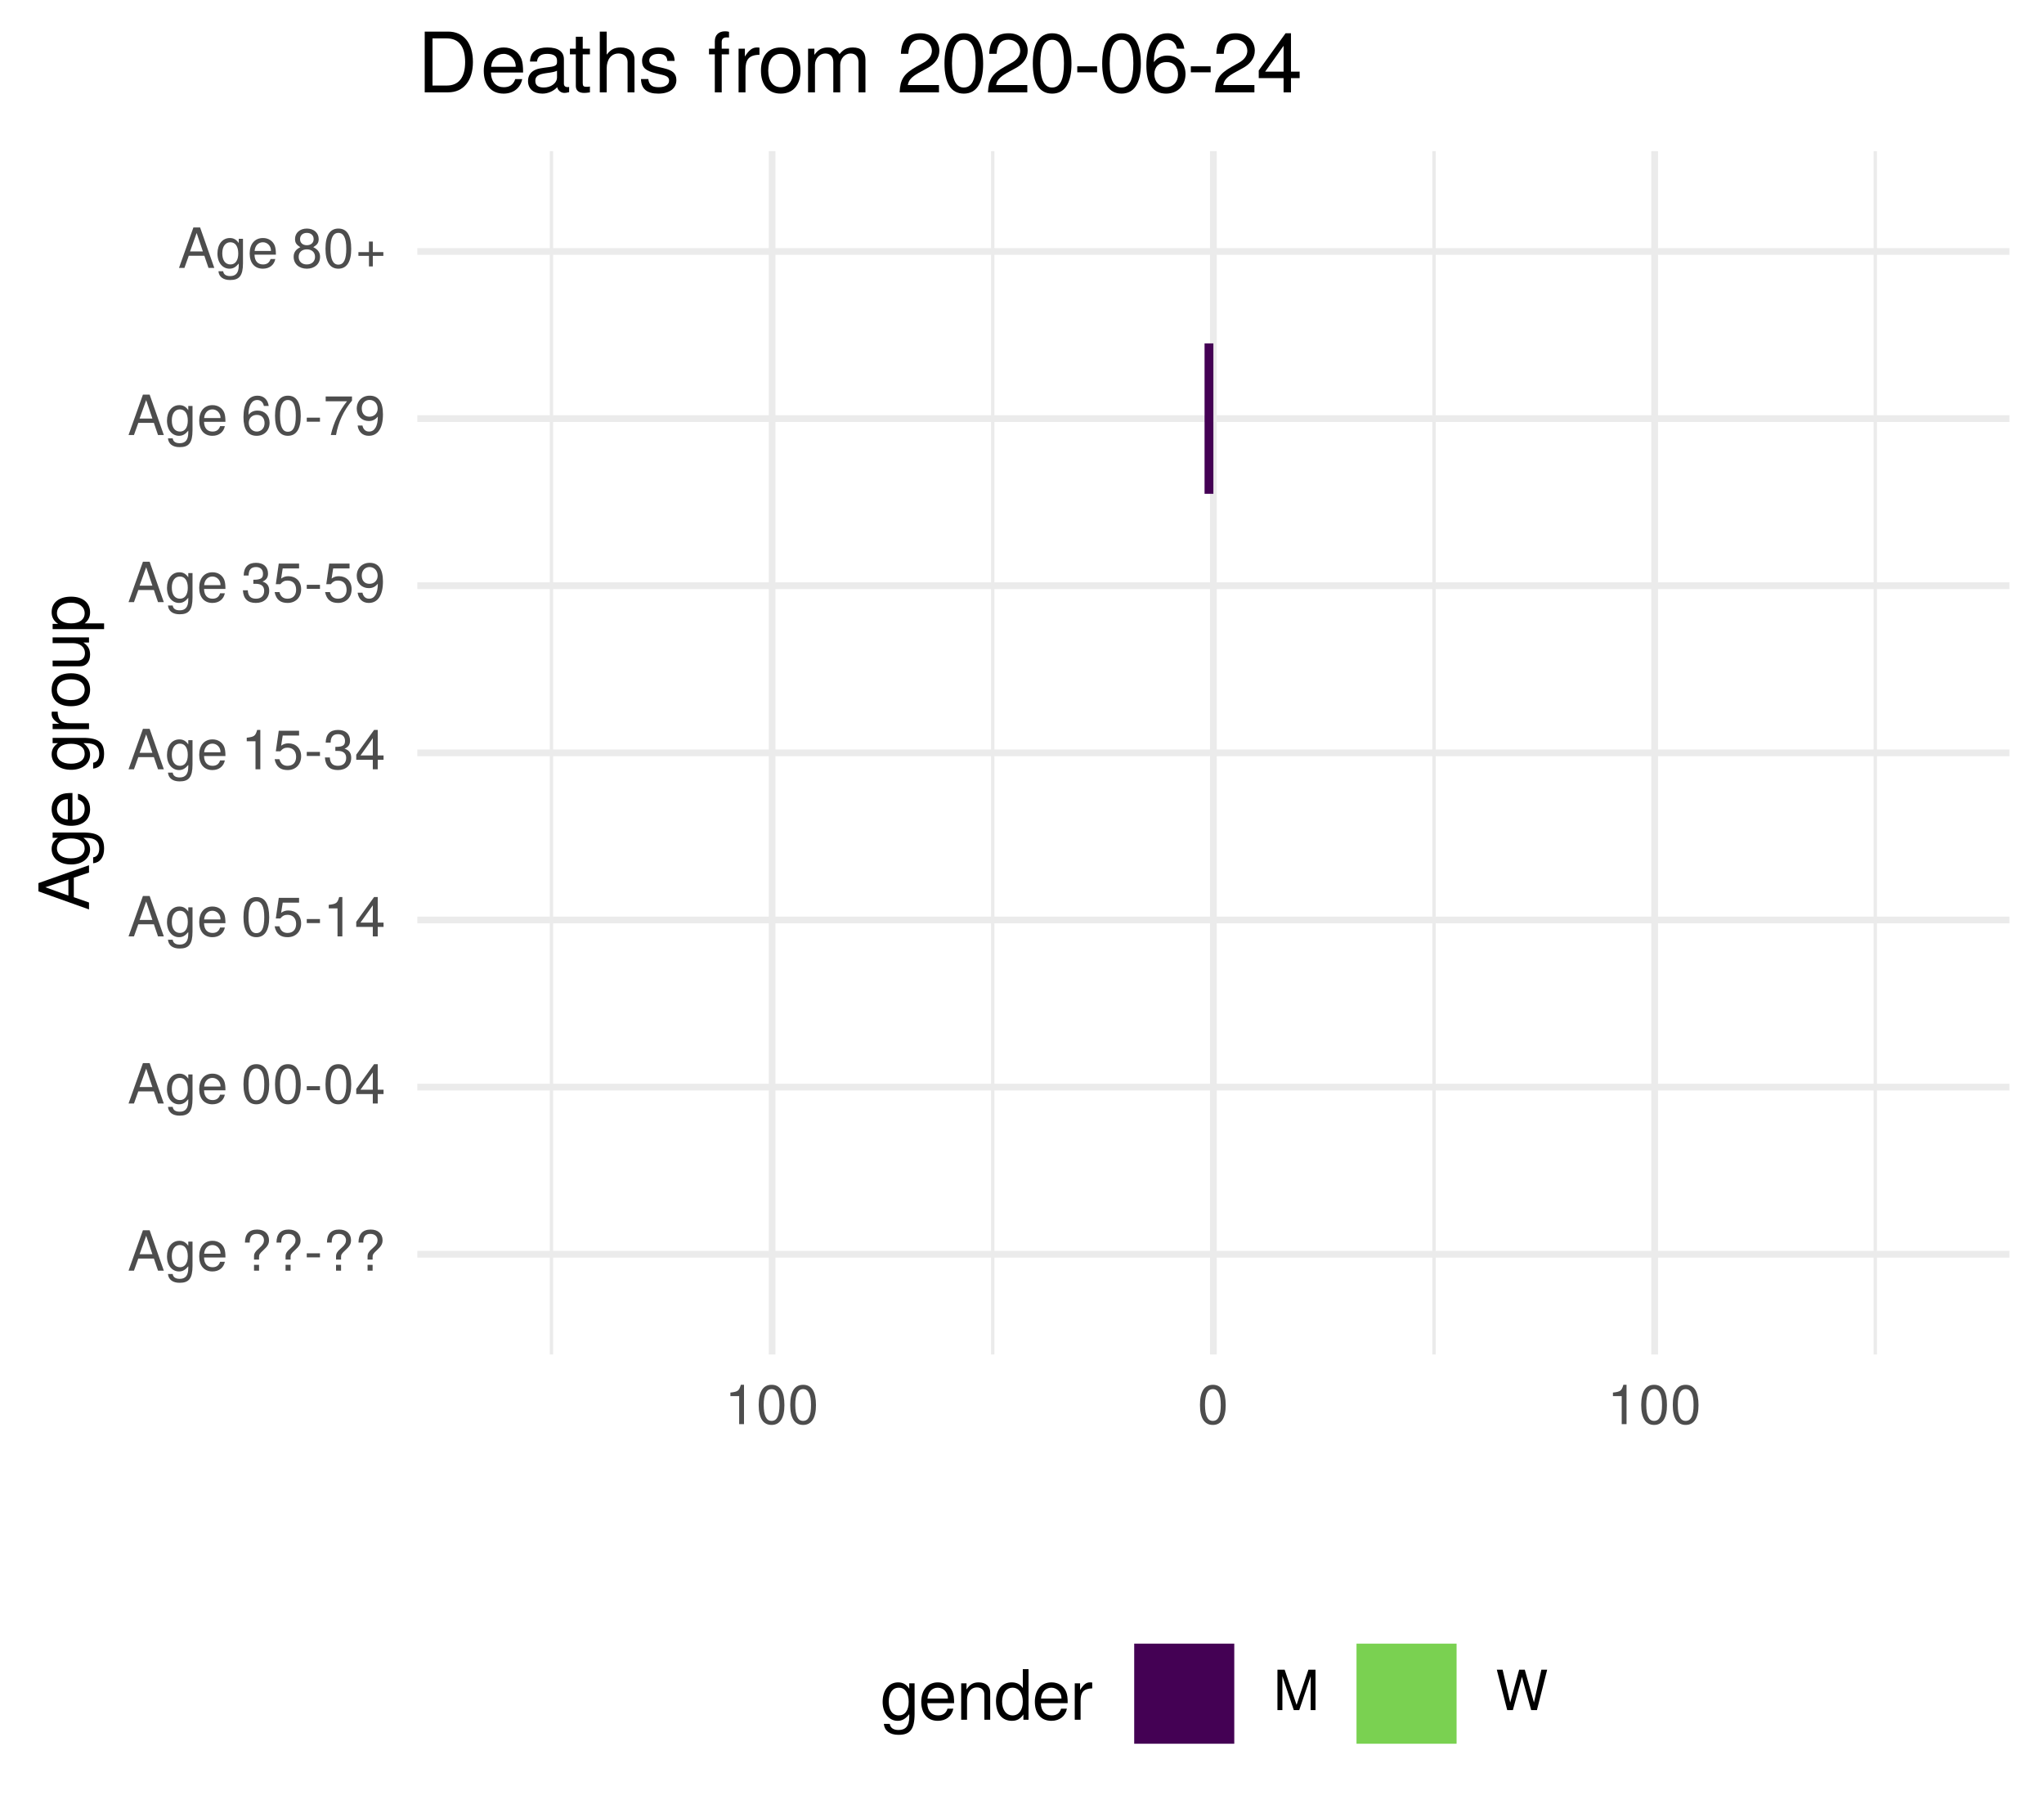
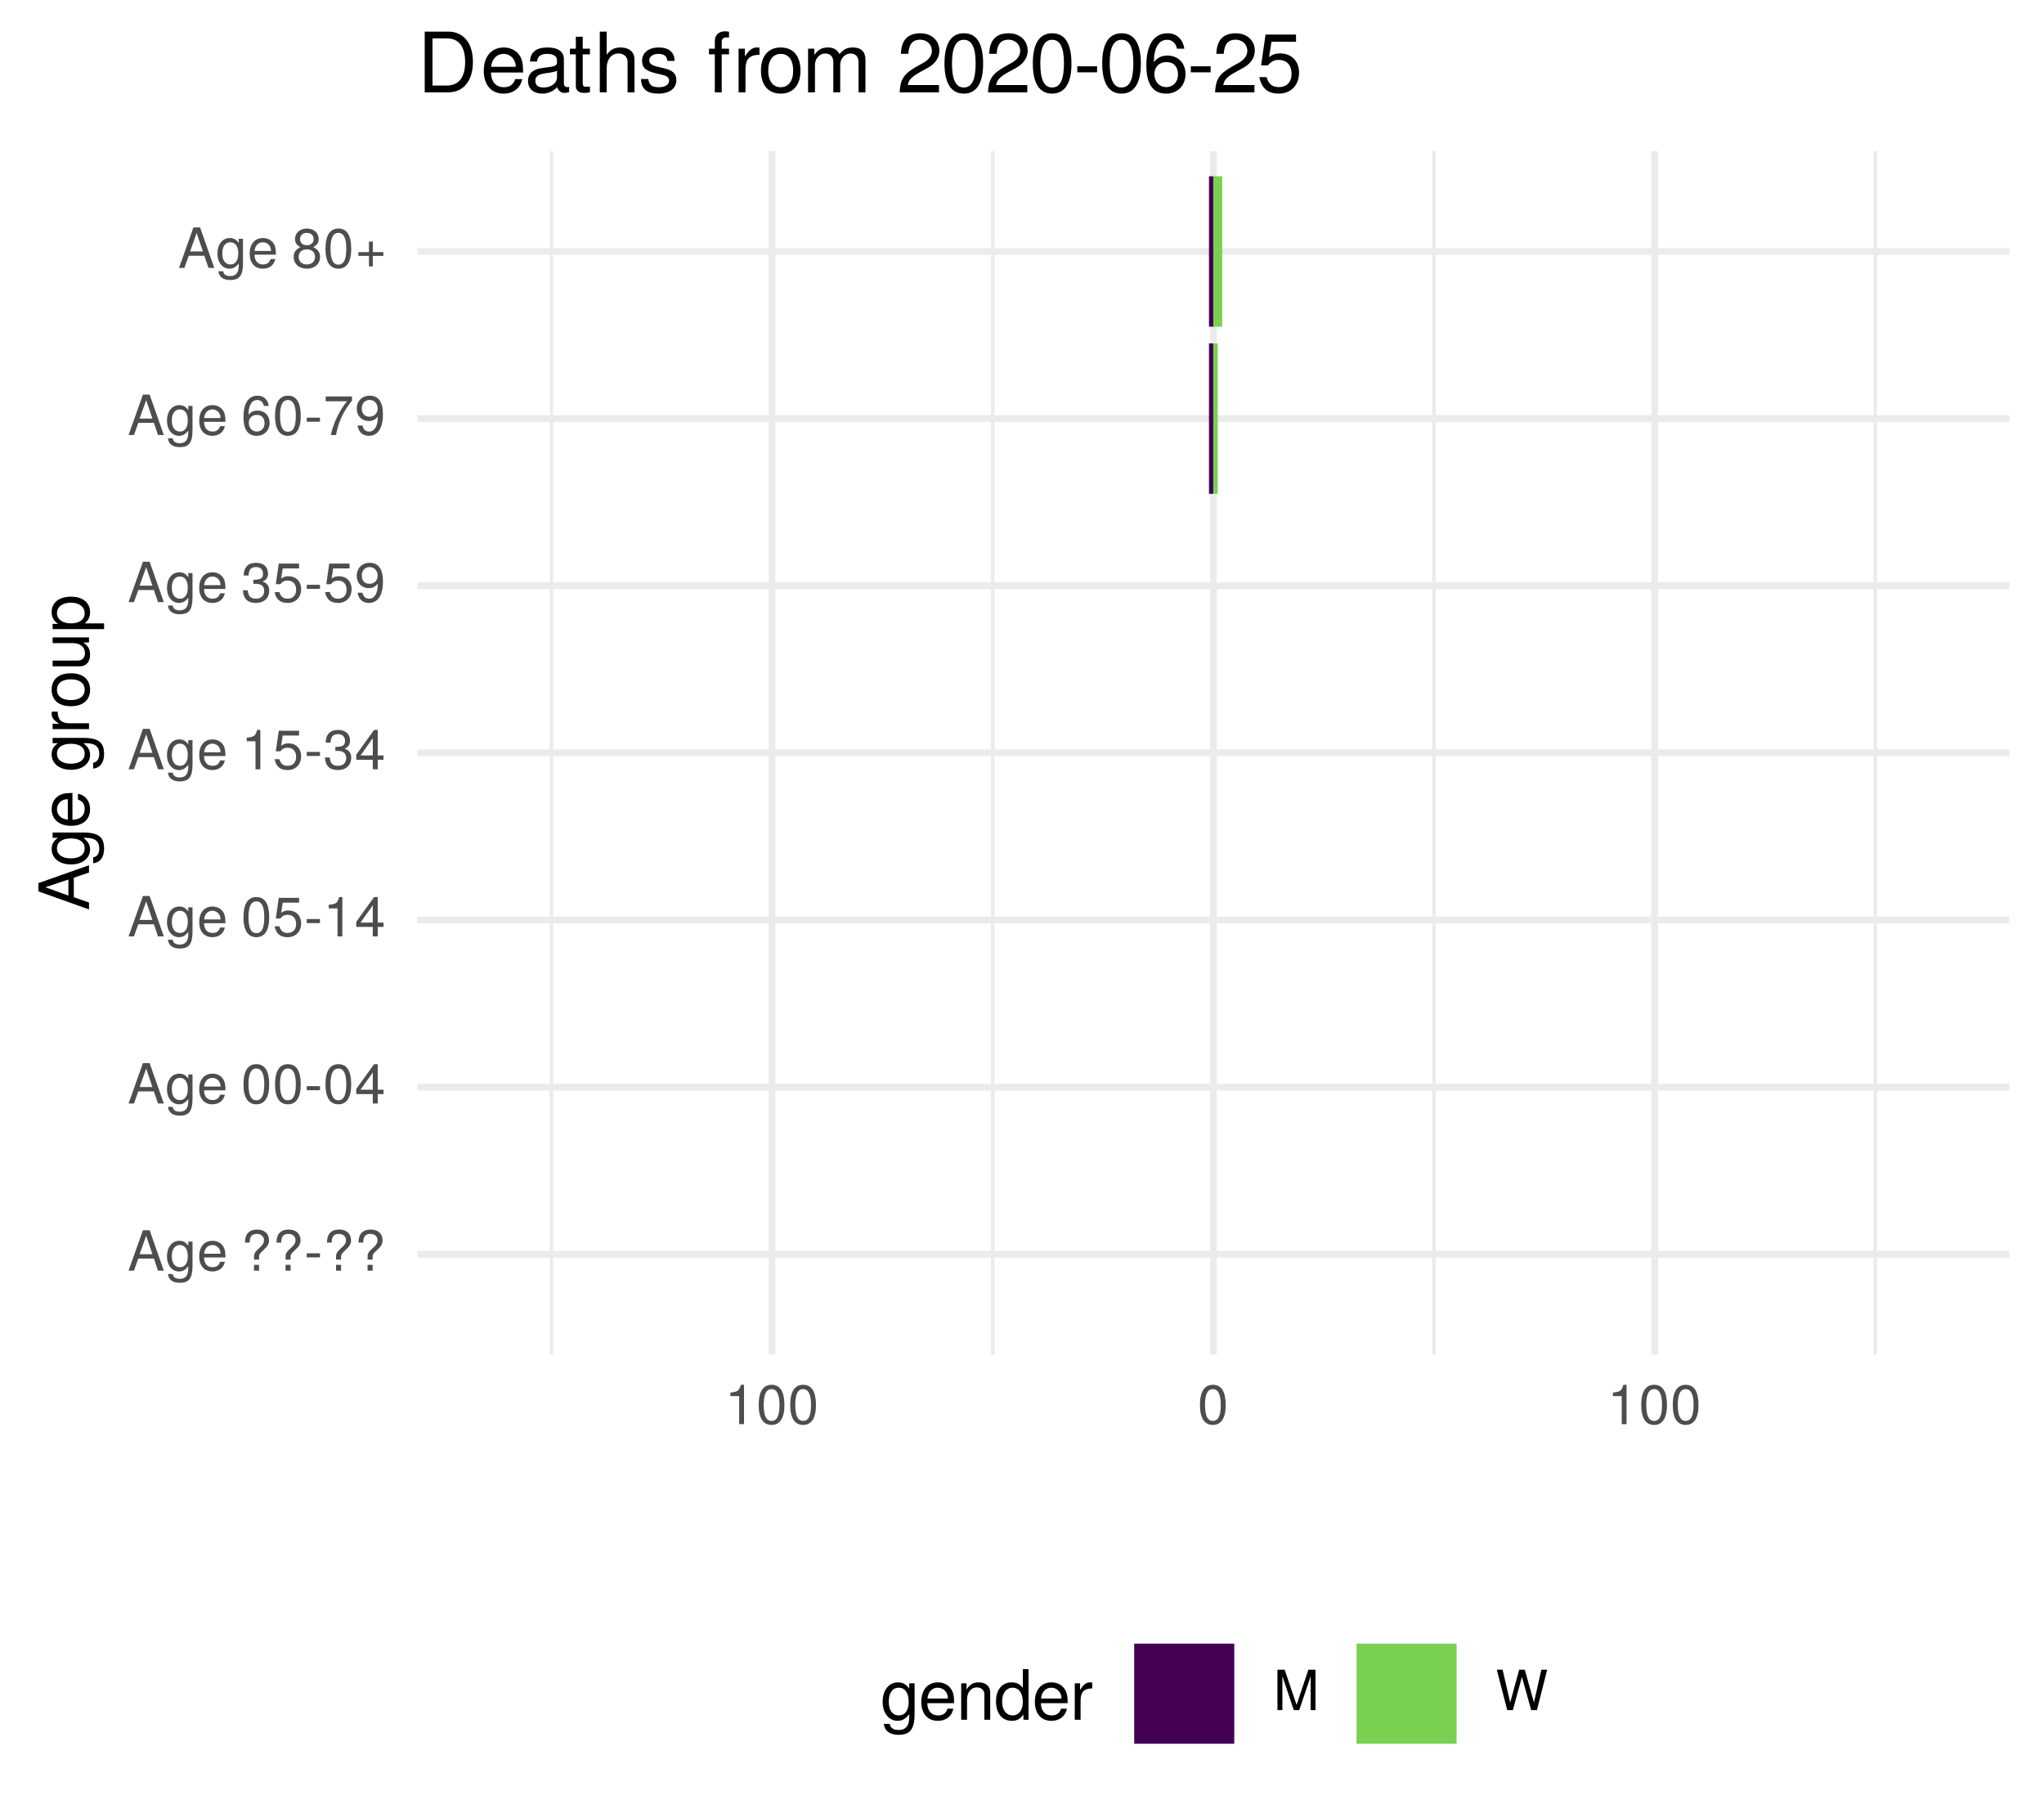
<svg xmlns="http://www.w3.org/2000/svg" xmlns:xlink="http://www.w3.org/1999/xlink" width="324pt" height="288pt" viewBox="0 0 324 288" version="1.1">
  <defs>
    <g>
      <symbol overflow="visible" id="glyph0-0">
        <path style="stroke:none;" d="" />
      </symbol>
      <symbol overflow="visible" id="glyph0-1">
        <path style="stroke:none;" d="M 5.75 0 L 3.5 -6.406 L 2.438 -6.406 L 0.156 0 L 1.016 0 L 1.703 -1.922 L 4.172 -1.922 L 4.828 0 Z M 3.938 -2.609 L 1.906 -2.609 L 2.953 -5.531 Z M 3.938 -2.609 " />
      </symbol>
      <symbol overflow="visible" id="glyph0-2">
        <path style="stroke:none;" d="M 4.297 -0.75 L 4.297 -4.609 L 3.625 -4.609 L 3.625 -3.938 C 3.25 -4.484 2.812 -4.734 2.219 -4.734 C 1.047 -4.734 0.25 -3.75 0.25 -2.266 C 0.25 -0.812 1.078 0.125 2.156 0.125 C 2.734 0.125 3.141 -0.109 3.625 -0.688 L 3.625 -0.391 C 3.625 0.828 3.125 1.297 2.266 1.297 C 1.688 1.297 1.234 1.094 1.156 0.531 L 0.406 0.531 C 0.484 1.406 1.156 1.922 2.25 1.922 C 3.688 1.922 4.297 1.281 4.297 -0.75 Z M 3.547 -2.281 C 3.547 -1.172 3.078 -0.547 2.312 -0.547 C 1.5 -0.547 1.016 -1.188 1.016 -2.312 C 1.016 -3.406 1.516 -4.062 2.297 -4.062 C 3.094 -4.062 3.547 -3.391 3.547 -2.281 Z M 3.547 -2.281 " />
      </symbol>
      <symbol overflow="visible" id="glyph0-3">
        <path style="stroke:none;" d="M 4.516 -2.094 C 4.516 -2.766 4.453 -3.188 4.328 -3.531 C 4.031 -4.281 3.328 -4.734 2.469 -4.734 C 1.172 -4.734 0.359 -3.797 0.359 -2.281 C 0.359 -0.766 1.156 0.125 2.453 0.125 C 3.5 0.125 4.234 -0.469 4.422 -1.406 L 3.672 -1.406 C 3.469 -0.797 3.062 -0.547 2.469 -0.547 C 1.703 -0.547 1.141 -1.031 1.125 -2.094 Z M 3.734 -2.75 C 3.734 -2.75 3.734 -2.703 3.719 -2.688 L 1.141 -2.688 C 1.203 -3.516 1.719 -4.062 2.453 -4.062 C 3.172 -4.062 3.734 -3.469 3.734 -2.75 Z M 3.734 -2.75 " />
      </symbol>
      <symbol overflow="visible" id="glyph0-4">
        <path style="stroke:none;" d="" />
      </symbol>
      <symbol overflow="visible" id="glyph0-5">
        <path style="stroke:none;" d="M 4.422 -4.828 C 4.422 -5.859 3.688 -6.516 2.547 -6.516 C 1.281 -6.516 0.609 -5.812 0.609 -4.453 L 1.359 -4.453 C 1.359 -5.422 1.719 -5.828 2.5 -5.828 C 3.172 -5.828 3.625 -5.422 3.625 -4.828 C 3.625 -4.422 3.438 -4.078 2.969 -3.672 C 2.453 -3.203 2.453 -3.203 2.297 -3 C 2.109 -2.75 2.047 -2.547 2.047 -2.234 L 2.047 -1.75 L 2.844 -1.75 L 2.844 -2.156 C 2.844 -2.547 2.938 -2.703 3.531 -3.25 C 4.203 -3.859 4.422 -4.25 4.422 -4.828 Z M 2.844 0 L 2.844 -0.922 L 2.047 -0.922 L 2.047 0 Z M 2.844 0 " />
      </symbol>
      <symbol overflow="visible" id="glyph0-6">
        <path style="stroke:none;" d="M 2.5 -2.109 L 2.5 -2.75 L 0.406 -2.75 L 0.406 -2.109 Z M 2.5 -2.109 " />
      </symbol>
      <symbol overflow="visible" id="glyph0-7">
        <path style="stroke:none;" d="M 4.453 -3 C 4.453 -5.156 3.781 -6.234 2.422 -6.234 C 1.078 -6.234 0.375 -5.141 0.375 -3.047 C 0.375 -0.953 1.078 0.125 2.422 0.125 C 3.734 0.125 4.453 -0.953 4.453 -3 Z M 3.672 -3.062 C 3.672 -1.297 3.266 -0.516 2.406 -0.516 C 1.578 -0.516 1.172 -1.344 1.172 -3.047 C 1.172 -4.75 1.578 -5.547 2.422 -5.547 C 3.25 -5.547 3.672 -4.734 3.672 -3.062 Z M 3.672 -3.062 " />
      </symbol>
      <symbol overflow="visible" id="glyph0-8">
        <path style="stroke:none;" d="M 4.578 -1.5 L 4.578 -2.188 L 3.656 -2.188 L 3.656 -6.234 L 3.078 -6.234 L 0.25 -2.312 L 0.25 -1.5 L 2.875 -1.5 L 2.875 0 L 3.656 0 L 3.656 -1.5 Z M 2.875 -2.188 L 0.922 -2.188 L 2.875 -4.922 Z M 2.875 -2.188 " />
      </symbol>
      <symbol overflow="visible" id="glyph0-9">
        <path style="stroke:none;" d="M 4.516 -2.062 C 4.516 -3.297 3.688 -4.109 2.5 -4.109 C 2.062 -4.109 1.703 -4 1.344 -3.734 L 1.594 -5.344 L 4.188 -5.344 L 4.188 -6.109 L 0.969 -6.109 L 0.5 -2.844 L 1.219 -2.844 C 1.578 -3.266 1.875 -3.422 2.359 -3.422 C 3.188 -3.422 3.719 -2.891 3.719 -1.969 C 3.719 -1.062 3.203 -0.547 2.359 -0.547 C 1.688 -0.547 1.266 -0.891 1.078 -1.594 L 0.312 -1.594 C 0.562 -0.359 1.266 0.125 2.375 0.125 C 3.641 0.125 4.516 -0.75 4.516 -2.062 Z M 4.516 -2.062 " />
      </symbol>
      <symbol overflow="visible" id="glyph0-10">
        <path style="stroke:none;" d="M 3.047 0 L 3.047 -6.234 L 2.547 -6.234 C 2.266 -5.281 2.094 -5.141 0.891 -5 L 0.891 -4.438 L 2.281 -4.438 L 2.281 0 Z M 3.047 0 " />
      </symbol>
      <symbol overflow="visible" id="glyph0-11">
        <path style="stroke:none;" d="M 4.453 -1.812 C 4.453 -2.562 4.141 -3.016 3.391 -3.266 C 3.969 -3.5 4.266 -3.891 4.266 -4.516 C 4.266 -5.594 3.547 -6.234 2.359 -6.234 C 1.109 -6.234 0.438 -5.547 0.406 -4.219 L 1.188 -4.219 C 1.203 -5.141 1.578 -5.562 2.375 -5.562 C 3.062 -5.562 3.469 -5.156 3.469 -4.5 C 3.469 -3.828 3.188 -3.547 1.938 -3.547 L 1.938 -2.906 L 2.359 -2.906 C 3.219 -2.906 3.656 -2.5 3.656 -1.797 C 3.656 -1.016 3.172 -0.547 2.359 -0.547 C 1.516 -0.547 1.109 -0.969 1.062 -1.875 L 0.281 -1.875 C 0.375 -0.5 1.062 0.125 2.344 0.125 C 3.625 0.125 4.453 -0.641 4.453 -1.812 Z M 4.453 -1.812 " />
      </symbol>
      <symbol overflow="visible" id="glyph0-12">
        <path style="stroke:none;" d="M 4.484 -3.266 C 4.484 -5.219 3.797 -6.234 2.375 -6.234 C 1.188 -6.234 0.328 -5.391 0.328 -4.172 C 0.328 -3.016 1.125 -2.219 2.25 -2.219 C 2.844 -2.219 3.266 -2.438 3.672 -2.922 C 3.672 -1.406 3.172 -0.547 2.281 -0.547 C 1.734 -0.547 1.359 -0.891 1.234 -1.5 L 0.469 -1.5 C 0.609 -0.469 1.281 0.125 2.234 0.125 C 3.688 0.125 4.484 -1.109 4.484 -3.266 Z M 3.641 -4.188 C 3.641 -3.422 3.094 -2.906 2.344 -2.906 C 1.594 -2.906 1.125 -3.391 1.125 -4.234 C 1.125 -5.016 1.656 -5.562 2.359 -5.562 C 3.094 -5.562 3.641 -5 3.641 -4.188 Z M 3.641 -4.188 " />
      </symbol>
      <symbol overflow="visible" id="glyph0-13">
        <path style="stroke:none;" d="M 4.516 -1.938 C 4.516 -3.094 3.719 -3.875 2.609 -3.875 C 1.984 -3.875 1.5 -3.641 1.172 -3.188 C 1.172 -4.703 1.672 -5.547 2.562 -5.547 C 3.109 -5.547 3.484 -5.203 3.609 -4.609 L 4.375 -4.609 C 4.234 -5.625 3.562 -6.234 2.609 -6.234 C 1.156 -6.234 0.375 -5.016 0.375 -2.844 C 0.375 -0.891 1.047 0.125 2.469 0.125 C 3.656 0.125 4.516 -0.719 4.516 -1.938 Z M 3.719 -1.875 C 3.719 -1.094 3.188 -0.547 2.484 -0.547 C 1.766 -0.547 1.219 -1.125 1.219 -1.922 C 1.219 -2.688 1.734 -3.188 2.5 -3.188 C 3.25 -3.188 3.719 -2.703 3.719 -1.875 Z M 3.719 -1.875 " />
      </symbol>
      <symbol overflow="visible" id="glyph0-14">
        <path style="stroke:none;" d="M 4.578 -5.453 L 4.578 -6.109 L 0.406 -6.109 L 0.406 -5.344 L 3.781 -5.344 C 2.531 -3.781 1.656 -1.953 1.219 0 L 2.047 0 C 2.391 -2.016 3.266 -3.891 4.578 -5.453 Z M 4.578 -5.453 " />
      </symbol>
      <symbol overflow="visible" id="glyph0-15">
        <path style="stroke:none;" d="M 4.516 -1.766 C 4.516 -2.453 4.156 -2.938 3.438 -3.281 C 4.078 -3.672 4.297 -3.984 4.297 -4.578 C 4.297 -5.547 3.531 -6.234 2.422 -6.234 C 1.312 -6.234 0.547 -5.547 0.547 -4.578 C 0.547 -4 0.75 -3.672 1.391 -3.281 C 0.672 -2.938 0.328 -2.453 0.328 -1.766 C 0.328 -0.625 1.188 0.125 2.422 0.125 C 3.656 0.125 4.516 -0.625 4.516 -1.766 Z M 3.5 -4.562 C 3.5 -3.969 3.062 -3.594 2.422 -3.594 C 1.766 -3.594 1.344 -3.969 1.344 -4.562 C 1.344 -5.156 1.766 -5.547 2.422 -5.547 C 3.078 -5.547 3.5 -5.156 3.5 -4.562 Z M 3.719 -1.75 C 3.719 -1.016 3.188 -0.547 2.406 -0.547 C 1.641 -0.547 1.125 -1.016 1.125 -1.75 C 1.125 -2.484 1.641 -2.938 2.422 -2.938 C 3.188 -2.938 3.719 -2.484 3.719 -1.75 Z M 3.719 -1.75 " />
      </symbol>
      <symbol overflow="visible" id="glyph0-16">
        <path style="stroke:none;" d="M 4.547 -1.906 L 4.547 -2.5 L 2.875 -2.5 L 2.875 -4.172 L 2.266 -4.172 L 2.266 -2.5 L 0.594 -2.5 L 0.594 -1.906 L 2.266 -1.906 L 2.266 -0.234 L 2.875 -0.234 L 2.875 -1.906 Z M 4.547 -1.906 " />
      </symbol>
      <symbol overflow="visible" id="glyph0-17">
        <path style="stroke:none;" d="M 6.688 0 L 6.688 -6.406 L 5.562 -6.406 L 3.688 -0.828 L 1.797 -6.406 L 0.656 -6.406 L 0.656 0 L 1.438 0 L 1.438 -5.375 L 3.25 0 L 4.109 0 L 5.922 -5.375 L 5.922 0 Z M 6.688 0 " />
      </symbol>
      <symbol overflow="visible" id="glyph0-18">
        <path style="stroke:none;" d="M 8.172 -6.406 L 7.25 -6.406 L 6.078 -1.203 L 4.625 -6.406 L 3.734 -6.406 L 2.312 -1.203 L 1.109 -6.406 L 0.188 -6.406 L 1.844 0 L 2.734 0 L 4.172 -5.266 L 5.641 0 L 6.547 0 Z M 8.172 -6.406 " />
      </symbol>
      <symbol overflow="visible" id="glyph1-0">
        <path style="stroke:none;" d="" />
      </symbol>
      <symbol overflow="visible" id="glyph1-1">
        <path style="stroke:none;" d="M 0 -7.188 L -8.016 -4.359 L -8.016 -3.047 L 0 -0.188 L 0 -1.281 L -2.406 -2.125 L -2.406 -5.219 L 0 -6.031 Z M -3.266 -4.922 L -3.266 -2.375 L -6.922 -3.703 Z M -3.266 -4.922 " />
      </symbol>
      <symbol overflow="visible" id="glyph1-2">
        <path style="stroke:none;" d="M -0.953 -5.375 L -5.766 -5.375 L -5.766 -4.531 L -4.922 -4.531 C -5.609 -4.062 -5.922 -3.516 -5.922 -2.766 C -5.922 -1.312 -4.703 -0.312 -2.828 -0.312 C -1.016 -0.312 0.172 -1.344 0.172 -2.688 C 0.172 -3.422 -0.141 -3.922 -0.875 -4.531 L -0.484 -4.531 C 1.047 -4.531 1.625 -3.906 1.625 -2.844 C 1.625 -2.109 1.359 -1.547 0.656 -1.438 L 0.656 -0.5 C 1.75 -0.609 2.391 -1.453 2.391 -2.812 C 2.391 -4.609 1.594 -5.375 -0.953 -5.375 Z M -2.844 -4.438 C -1.469 -4.438 -0.688 -3.844 -0.688 -2.875 C -0.688 -1.875 -1.484 -1.281 -2.875 -1.281 C -4.266 -1.281 -5.078 -1.891 -5.078 -2.875 C -5.078 -3.859 -4.25 -4.438 -2.844 -4.438 Z M -2.844 -4.438 " />
      </symbol>
      <symbol overflow="visible" id="glyph1-3">
        <path style="stroke:none;" d="M -2.625 -5.641 C -3.453 -5.641 -3.984 -5.578 -4.406 -5.406 C -5.359 -5.031 -5.922 -4.156 -5.922 -3.078 C -5.922 -1.469 -4.734 -0.438 -2.844 -0.438 C -0.953 -0.438 0.172 -1.438 0.172 -3.062 C 0.172 -4.375 -0.578 -5.297 -1.75 -5.516 L -1.75 -4.594 C -0.984 -4.344 -0.688 -3.828 -0.688 -3.094 C -0.688 -2.141 -1.297 -1.422 -2.625 -1.391 Z M -3.438 -4.656 C -3.438 -4.656 -3.391 -4.656 -3.359 -4.656 L -3.359 -1.422 C -4.391 -1.5 -5.078 -2.141 -5.078 -3.062 C -5.078 -3.969 -4.328 -4.656 -3.438 -4.656 Z M -3.438 -4.656 " />
      </symbol>
      <symbol overflow="visible" id="glyph1-4">
        <path style="stroke:none;" d="" />
      </symbol>
      <symbol overflow="visible" id="glyph1-5">
        <path style="stroke:none;" d="M -4.969 -3.531 L -5.891 -3.531 C -5.922 -3.375 -5.922 -3.297 -5.922 -3.172 C -5.922 -2.578 -5.578 -2.141 -4.719 -1.609 L -5.766 -1.609 L -5.766 -0.766 L 0 -0.766 L 0 -1.688 L -2.984 -1.688 C -4.297 -1.688 -4.938 -2.109 -4.969 -3.531 Z M -4.969 -3.531 " />
      </symbol>
      <symbol overflow="visible" id="glyph1-6">
        <path style="stroke:none;" d="M -2.844 -5.609 C -4.828 -5.609 -5.922 -4.656 -5.922 -2.984 C -5.922 -1.375 -4.812 -0.391 -2.875 -0.391 C -0.953 -0.391 0.172 -1.359 0.172 -3 C 0.172 -4.625 -0.953 -5.609 -2.844 -5.609 Z M -2.844 -4.656 C -1.5 -4.656 -0.688 -4.016 -0.688 -3 C -0.688 -1.984 -1.484 -1.359 -2.875 -1.359 C -4.266 -1.359 -5.078 -1.984 -5.078 -3 C -5.078 -4.031 -4.281 -4.656 -2.844 -4.656 Z M -2.844 -4.656 " />
      </symbol>
      <symbol overflow="visible" id="glyph1-7">
        <path style="stroke:none;" d="M 0 -5.297 L -5.766 -5.297 L -5.766 -4.391 L -2.578 -4.391 C -1.406 -4.391 -0.641 -3.766 -0.641 -2.812 C -0.641 -2.094 -1.078 -1.625 -1.766 -1.625 L -5.766 -1.625 L -5.766 -0.719 L -1.406 -0.719 C -0.453 -0.719 0.172 -1.438 0.172 -2.547 C 0.172 -3.406 -0.125 -3.938 -0.891 -4.484 L 0 -4.484 Z M 0 -5.297 " />
      </symbol>
      <symbol overflow="visible" id="glyph1-8">
        <path style="stroke:none;" d="M -2.828 -5.75 C -4.766 -5.75 -5.922 -4.812 -5.922 -3.281 C -5.922 -2.5 -5.578 -1.875 -4.891 -1.438 L -5.766 -1.438 L -5.766 -0.609 L 2.391 -0.609 L 2.391 -1.516 L -0.688 -1.516 C -0.094 -2 0.172 -2.547 0.172 -3.281 C 0.172 -4.781 -0.984 -5.75 -2.828 -5.75 Z M -2.844 -4.797 C -1.547 -4.797 -0.688 -4.125 -0.688 -3.125 C -0.688 -2.156 -1.484 -1.516 -2.844 -1.516 C -4.188 -1.516 -5.078 -2.156 -5.078 -3.125 C -5.078 -4.141 -4.219 -4.797 -2.844 -4.797 Z M -2.844 -4.797 " />
      </symbol>
      <symbol overflow="visible" id="glyph2-0">
        <path style="stroke:none;" d="" />
      </symbol>
      <symbol overflow="visible" id="glyph2-1">
        <path style="stroke:none;" d="M 5.375 -0.953 L 5.375 -5.766 L 4.531 -5.766 L 4.531 -4.922 C 4.062 -5.609 3.516 -5.922 2.766 -5.922 C 1.312 -5.922 0.312 -4.703 0.312 -2.828 C 0.312 -1.016 1.344 0.172 2.688 0.172 C 3.422 0.172 3.922 -0.141 4.531 -0.875 L 4.531 -0.484 C 4.531 1.047 3.906 1.625 2.844 1.625 C 2.109 1.625 1.547 1.359 1.438 0.656 L 0.5 0.656 C 0.609 1.75 1.453 2.391 2.812 2.391 C 4.609 2.391 5.375 1.594 5.375 -0.953 Z M 4.438 -2.844 C 4.438 -1.469 3.844 -0.688 2.875 -0.688 C 1.875 -0.688 1.281 -1.484 1.281 -2.875 C 1.281 -4.266 1.891 -5.078 2.875 -5.078 C 3.859 -5.078 4.438 -4.25 4.438 -2.844 Z M 4.438 -2.844 " />
      </symbol>
      <symbol overflow="visible" id="glyph2-2">
        <path style="stroke:none;" d="M 5.641 -2.625 C 5.641 -3.453 5.578 -3.984 5.406 -4.406 C 5.031 -5.359 4.156 -5.922 3.078 -5.922 C 1.469 -5.922 0.438 -4.734 0.438 -2.844 C 0.438 -0.953 1.438 0.172 3.062 0.172 C 4.375 0.172 5.297 -0.578 5.516 -1.75 L 4.594 -1.75 C 4.344 -0.984 3.828 -0.688 3.094 -0.688 C 2.141 -0.688 1.422 -1.297 1.391 -2.625 Z M 4.656 -3.438 C 4.656 -3.438 4.656 -3.391 4.656 -3.359 L 1.422 -3.359 C 1.5 -4.391 2.141 -5.078 3.062 -5.078 C 3.969 -5.078 4.656 -4.328 4.656 -3.438 Z M 4.656 -3.438 " />
      </symbol>
      <symbol overflow="visible" id="glyph2-3">
        <path style="stroke:none;" d="M 5.359 0 L 5.359 -4.359 C 5.359 -5.312 4.641 -5.922 3.531 -5.922 C 2.672 -5.922 2.125 -5.594 1.609 -4.797 L 1.609 -5.766 L 0.766 -5.766 L 0.766 0 L 1.688 0 L 1.688 -3.172 C 1.688 -4.359 2.328 -5.125 3.25 -5.125 C 3.984 -5.125 4.438 -4.688 4.438 -4 L 4.438 0 Z M 5.359 0 " />
      </symbol>
      <symbol overflow="visible" id="glyph2-4">
        <path style="stroke:none;" d="M 5.438 0 L 5.438 -8.016 L 4.531 -8.016 L 4.531 -5.031 C 4.141 -5.625 3.531 -5.922 2.766 -5.922 C 1.266 -5.922 0.281 -4.781 0.281 -2.938 C 0.281 -0.984 1.25 0.172 2.797 0.172 C 3.594 0.172 4.141 -0.125 4.625 -0.844 L 4.625 0 Z M 4.531 -2.859 C 4.531 -1.531 3.891 -0.688 2.922 -0.688 C 1.906 -0.688 1.25 -1.547 1.25 -2.875 C 1.25 -4.219 1.906 -5.078 2.922 -5.078 C 3.906 -5.078 4.531 -4.188 4.531 -2.859 Z M 4.531 -2.859 " />
      </symbol>
      <symbol overflow="visible" id="glyph2-5">
        <path style="stroke:none;" d="M 3.531 -4.969 L 3.531 -5.891 C 3.375 -5.922 3.297 -5.922 3.172 -5.922 C 2.578 -5.922 2.141 -5.578 1.609 -4.719 L 1.609 -5.766 L 0.766 -5.766 L 0.766 0 L 1.688 0 L 1.688 -2.984 C 1.688 -4.297 2.109 -4.938 3.531 -4.969 Z M 3.531 -4.969 " />
      </symbol>
      <symbol overflow="visible" id="glyph3-0">
        <path style="stroke:none;" d="" />
      </symbol>
      <symbol overflow="visible" id="glyph3-1">
        <path style="stroke:none;" d="M 8.812 -4.812 C 8.812 -7.797 7.328 -9.625 4.891 -9.625 L 1.172 -9.625 L 1.172 0 L 4.891 0 C 7.312 0 8.812 -1.828 8.812 -4.812 Z M 7.578 -4.812 C 7.578 -2.375 6.578 -1.078 4.672 -1.078 L 2.406 -1.078 L 2.406 -8.547 L 4.672 -8.547 C 6.578 -8.547 7.578 -7.266 7.578 -4.812 Z M 7.578 -4.812 " />
      </symbol>
      <symbol overflow="visible" id="glyph3-2">
        <path style="stroke:none;" d="M 6.766 -3.141 C 6.766 -4.141 6.688 -4.781 6.5 -5.297 C 6.047 -6.438 4.984 -7.109 3.703 -7.109 C 1.766 -7.109 0.531 -5.688 0.531 -3.422 C 0.531 -1.156 1.734 0.203 3.672 0.203 C 5.25 0.203 6.344 -0.703 6.625 -2.094 L 5.516 -2.094 C 5.219 -1.188 4.594 -0.812 3.703 -0.812 C 2.562 -0.812 1.703 -1.562 1.672 -3.141 Z M 5.594 -4.125 C 5.594 -4.125 5.594 -4.062 5.578 -4.047 L 1.703 -4.047 C 1.797 -5.266 2.578 -6.094 3.688 -6.094 C 4.766 -6.094 5.594 -5.203 5.594 -4.125 Z M 5.594 -4.125 " />
      </symbol>
      <symbol overflow="visible" id="glyph3-3">
        <path style="stroke:none;" d="M 7.062 -0.031 L 7.062 -0.859 C 6.938 -0.828 6.891 -0.828 6.828 -0.828 C 6.438 -0.828 6.234 -1.031 6.234 -1.375 L 6.234 -5.234 C 6.234 -6.453 5.328 -7.109 3.625 -7.109 C 1.953 -7.109 0.922 -6.469 0.859 -4.875 L 1.969 -4.875 C 2.062 -5.719 2.562 -6.094 3.594 -6.094 C 4.578 -6.094 5.141 -5.734 5.141 -5.062 L 5.141 -4.781 C 5.141 -4.312 4.859 -4.125 3.984 -4.016 C 2.422 -3.812 2.188 -3.766 1.766 -3.594 C 0.969 -3.266 0.547 -2.641 0.547 -1.797 C 0.547 -0.547 1.422 0.203 2.828 0.203 C 3.703 0.203 4.562 -0.172 5.172 -0.812 C 5.297 -0.297 5.766 0.094 6.312 0.094 C 6.531 0.094 6.703 0.062 7.062 -0.031 Z M 5.141 -2.391 C 5.141 -1.406 4.125 -0.766 3.062 -0.766 C 2.203 -0.766 1.703 -1.062 1.703 -1.828 C 1.703 -2.547 2.188 -2.859 3.359 -3.031 C 4.531 -3.188 4.766 -3.25 5.141 -3.422 Z M 5.141 -2.391 " />
      </symbol>
      <symbol overflow="visible" id="glyph3-4">
        <path style="stroke:none;" d="M 3.359 0 L 3.359 -0.922 C 3.203 -0.891 3.031 -0.875 2.828 -0.875 C 2.344 -0.875 2.219 -1 2.219 -1.484 L 2.219 -6.016 L 3.359 -6.016 L 3.359 -6.922 L 2.219 -6.922 L 2.219 -8.812 L 1.125 -8.812 L 1.125 -6.922 L 0.188 -6.922 L 0.188 -6.016 L 1.125 -6.016 L 1.125 -1 C 1.125 -0.297 1.594 0.094 2.453 0.094 C 2.719 0.094 2.984 0.062 3.359 0 Z M 3.359 0 " />
      </symbol>
      <symbol overflow="visible" id="glyph3-5">
        <path style="stroke:none;" d="M 6.422 0 L 6.422 -5.234 C 6.422 -6.391 5.578 -7.109 4.234 -7.109 C 3.266 -7.109 2.672 -6.812 2.016 -5.969 L 2.016 -9.625 L 0.922 -9.625 L 0.922 0 L 2.016 0 L 2.016 -3.812 C 2.016 -5.234 2.766 -6.156 3.891 -6.156 C 4.672 -6.156 5.328 -5.703 5.328 -4.797 L 5.328 0 Z M 6.422 0 " />
      </symbol>
      <symbol overflow="visible" id="glyph3-6">
        <path style="stroke:none;" d="M 6.062 -1.938 C 6.062 -2.969 5.484 -3.484 4.109 -3.812 L 3.047 -4.062 C 2.156 -4.281 1.766 -4.562 1.766 -5.062 C 1.766 -5.688 2.344 -6.094 3.234 -6.094 C 4.125 -6.094 4.594 -5.719 4.625 -4.984 L 5.781 -4.984 C 5.766 -6.344 4.875 -7.109 3.281 -7.109 C 1.656 -7.109 0.625 -6.281 0.625 -5 C 0.625 -3.922 1.172 -3.406 2.812 -3.016 L 3.844 -2.766 C 4.609 -2.578 4.906 -2.344 4.906 -1.844 C 4.906 -1.203 4.266 -0.812 3.297 -0.812 C 2.312 -0.812 1.75 -1.062 1.609 -2.109 L 0.453 -2.109 C 0.5 -0.516 1.406 0.203 3.203 0.203 C 4.953 0.203 6.062 -0.609 6.062 -1.938 Z M 6.062 -1.938 " />
      </symbol>
      <symbol overflow="visible" id="glyph3-7">
        <path style="stroke:none;" d="" />
      </symbol>
      <symbol overflow="visible" id="glyph3-8">
        <path style="stroke:none;" d="M 3.406 -6.016 L 3.406 -6.922 L 2.25 -6.922 L 2.25 -8 C 2.25 -8.469 2.516 -8.703 3.031 -8.703 C 3.109 -8.703 3.156 -8.703 3.406 -8.688 L 3.406 -9.594 C 3.156 -9.656 3.016 -9.672 2.781 -9.672 C 1.766 -9.672 1.156 -9.078 1.156 -8.094 L 1.156 -6.922 L 0.234 -6.922 L 0.234 -6.016 L 1.156 -6.016 L 1.156 0 L 2.25 0 L 2.25 -6.016 Z M 3.406 -6.016 " />
      </symbol>
      <symbol overflow="visible" id="glyph3-9">
        <path style="stroke:none;" d="M 4.234 -5.953 L 4.234 -7.078 C 4.047 -7.109 3.969 -7.109 3.812 -7.109 C 3.109 -7.109 2.562 -6.688 1.922 -5.672 L 1.922 -6.922 L 0.922 -6.922 L 0.922 0 L 2.016 0 L 2.016 -3.594 C 2.016 -5.156 2.531 -5.922 4.234 -5.953 Z M 4.234 -5.953 " />
      </symbol>
      <symbol overflow="visible" id="glyph3-10">
        <path style="stroke:none;" d="M 6.734 -3.406 C 6.734 -5.797 5.578 -7.109 3.594 -7.109 C 1.656 -7.109 0.469 -5.781 0.469 -3.453 C 0.469 -1.141 1.641 0.203 3.609 0.203 C 5.547 0.203 6.734 -1.141 6.734 -3.406 Z M 5.578 -3.422 C 5.578 -1.797 4.812 -0.812 3.609 -0.812 C 2.375 -0.812 1.625 -1.781 1.625 -3.453 C 1.625 -5.125 2.375 -6.094 3.609 -6.094 C 4.844 -6.094 5.578 -5.141 5.578 -3.422 Z M 5.578 -3.422 " />
      </symbol>
      <symbol overflow="visible" id="glyph3-11">
        <path style="stroke:none;" d="M 10.031 0 L 10.031 -5.188 C 10.031 -6.438 9.344 -7.109 8.047 -7.109 C 7.125 -7.109 6.578 -6.844 5.922 -6.062 C 5.516 -6.797 4.969 -7.109 4.062 -7.109 C 3.141 -7.109 2.531 -6.766 1.938 -5.938 L 1.938 -6.922 L 0.938 -6.922 L 0.938 0 L 2.031 0 L 2.031 -4.344 C 2.031 -5.344 2.766 -6.156 3.656 -6.156 C 4.469 -6.156 4.938 -5.656 4.938 -4.766 L 4.938 0 L 6.031 0 L 6.031 -4.344 C 6.031 -5.344 6.766 -6.156 7.672 -6.156 C 8.469 -6.156 8.938 -5.641 8.938 -4.766 L 8.938 0 Z M 10.031 0 " />
      </symbol>
      <symbol overflow="visible" id="glyph3-12">
        <path style="stroke:none;" d="M 6.75 -6.609 C 6.75 -8.203 5.516 -9.359 3.75 -9.359 C 1.828 -9.359 0.719 -8.391 0.656 -6.109 L 1.828 -6.109 C 1.922 -7.688 2.562 -8.344 3.703 -8.344 C 4.766 -8.344 5.562 -7.594 5.562 -6.594 C 5.562 -5.844 5.125 -5.219 4.297 -4.734 L 3.078 -4.047 C 1.125 -2.938 0.547 -2.062 0.453 0 L 6.688 0 L 6.688 -1.156 L 1.75 -1.156 C 1.875 -1.922 2.297 -2.406 3.453 -3.078 L 4.766 -3.797 C 6.078 -4.484 6.75 -5.469 6.75 -6.609 Z M 6.75 -6.609 " />
      </symbol>
      <symbol overflow="visible" id="glyph3-13">
        <path style="stroke:none;" d="M 6.688 -4.5 C 6.688 -7.75 5.672 -9.359 3.625 -9.359 C 1.609 -9.359 0.562 -7.719 0.562 -4.578 C 0.562 -1.422 1.625 0.203 3.625 0.203 C 5.609 0.203 6.688 -1.422 6.688 -4.5 Z M 5.5 -4.609 C 5.5 -1.953 4.891 -0.766 3.609 -0.766 C 2.375 -0.766 1.75 -2 1.75 -4.562 C 1.75 -7.125 2.375 -8.328 3.625 -8.328 C 4.891 -8.328 5.5 -7.109 5.5 -4.609 Z M 5.5 -4.609 " />
      </symbol>
      <symbol overflow="visible" id="glyph3-14">
        <path style="stroke:none;" d="M 3.75 -3.172 L 3.75 -4.125 L 0.609 -4.125 L 0.609 -3.172 Z M 3.75 -3.172 " />
      </symbol>
      <symbol overflow="visible" id="glyph3-15">
        <path style="stroke:none;" d="M 6.766 -2.906 C 6.766 -4.641 5.578 -5.828 3.906 -5.828 C 2.984 -5.828 2.25 -5.469 1.75 -4.781 C 1.766 -7.062 2.516 -8.328 3.844 -8.328 C 4.656 -8.328 5.234 -7.812 5.406 -6.922 L 6.578 -6.922 C 6.344 -8.453 5.344 -9.359 3.922 -9.359 C 1.75 -9.359 0.562 -7.531 0.562 -4.266 C 0.562 -1.344 1.578 0.203 3.703 0.203 C 5.5 0.203 6.766 -1.062 6.766 -2.906 Z M 5.578 -2.812 C 5.578 -1.641 4.797 -0.828 3.719 -0.828 C 2.641 -0.828 1.828 -1.672 1.828 -2.875 C 1.828 -4.047 2.609 -4.797 3.766 -4.797 C 4.891 -4.797 5.578 -4.062 5.578 -2.812 Z M 5.578 -2.812 " />
      </symbol>
      <symbol overflow="visible" id="glyph3-16">
-         <path style="stroke:none;" d="M 6.859 -2.25 L 6.859 -3.281 L 5.484 -3.281 L 5.484 -9.359 L 4.625 -9.359 L 0.375 -3.469 L 0.375 -2.25 L 4.312 -2.25 L 4.312 0 L 5.484 0 L 5.484 -2.25 Z M 4.312 -3.281 L 1.391 -3.281 L 4.312 -7.375 Z M 4.312 -3.281 " />
+         <path style="stroke:none;" d="M 6.766 -3.109 C 6.766 -4.953 5.547 -6.172 3.75 -6.172 C 3.094 -6.172 2.562 -6 2.016 -5.594 L 2.391 -8.016 L 6.281 -8.016 L 6.281 -9.156 L 1.453 -9.156 L 0.75 -4.266 L 1.828 -4.266 C 2.359 -4.906 2.812 -5.141 3.531 -5.141 C 4.797 -5.141 5.578 -4.328 5.578 -2.938 C 5.578 -1.594 4.812 -0.828 3.531 -0.828 C 2.516 -0.828 1.906 -1.344 1.625 -2.406 L 0.469 -2.406 C 0.844 -0.547 1.906 0.203 3.562 0.203 C 5.453 0.203 6.766 -1.125 6.766 -3.109 Z M 6.766 -3.109 " />
      </symbol>
    </g>
    <clipPath id="clip1">
      <path d="M 87 23.957 L 88 23.957 L 88 214.648 L 87 214.648 Z M 87 23.957 " />
    </clipPath>
    <clipPath id="clip2">
      <path d="M 157 23.957 L 158 23.957 L 158 214.648 L 157 214.648 Z M 157 23.957 " />
    </clipPath>
    <clipPath id="clip3">
      <path d="M 227 23.957 L 228 23.957 L 228 214.648 L 227 214.648 Z M 227 23.957 " />
    </clipPath>
    <clipPath id="clip4">
      <path d="M 296 23.957 L 298 23.957 L 298 214.648 L 296 214.648 Z M 296 23.957 " />
    </clipPath>
    <clipPath id="clip5">
      <path d="M 66.152 198 L 318.523 198 L 318.523 200 L 66.152 200 Z M 66.152 198 " />
    </clipPath>
    <clipPath id="clip6">
      <path d="M 66.152 171 L 318.523 171 L 318.523 173 L 66.152 173 Z M 66.152 171 " />
    </clipPath>
    <clipPath id="clip7">
      <path d="M 66.152 145 L 318.523 145 L 318.523 147 L 66.152 147 Z M 66.152 145 " />
    </clipPath>
    <clipPath id="clip8">
      <path d="M 66.152 118 L 318.523 118 L 318.523 120 L 66.152 120 Z M 66.152 118 " />
    </clipPath>
    <clipPath id="clip9">
      <path d="M 66.152 92 L 318.523 92 L 318.523 94 L 66.152 94 Z M 66.152 92 " />
    </clipPath>
    <clipPath id="clip10">
      <path d="M 66.152 65 L 318.523 65 L 318.523 67 L 66.152 67 Z M 66.152 65 " />
    </clipPath>
    <clipPath id="clip11">
      <path d="M 66.152 39 L 318.523 39 L 318.523 41 L 66.152 41 Z M 66.152 39 " />
    </clipPath>
    <clipPath id="clip12">
      <path d="M 121 23.957 L 123 23.957 L 123 214.648 L 121 214.648 Z M 121 23.957 " />
    </clipPath>
    <clipPath id="clip13">
      <path d="M 191 23.957 L 193 23.957 L 193 214.648 L 191 214.648 Z M 191 23.957 " />
    </clipPath>
    <clipPath id="clip14">
      <path d="M 261 23.957 L 263 23.957 L 263 214.648 L 261 214.648 Z M 261 23.957 " />
    </clipPath>
  </defs>
-   <g id="surface2876">
+   <g id="surface2886">
    <rect x="0" y="0" width="324" height="288" style="fill:rgb(100%,100%,100%);fill-opacity:1;stroke:none;" />
    <g clip-path="url(#clip1)" clip-rule="nonzero">
      <path style="fill:none;stroke-width:0.533;stroke-linecap:butt;stroke-linejoin:round;stroke:rgb(92.157%,92.157%,92.157%);stroke-opacity:1;stroke-miterlimit:10;" d="M 87.414 214.652 L 87.414 23.957 " />
    </g>
    <g clip-path="url(#clip2)" clip-rule="nonzero">
      <path style="fill:none;stroke-width:0.533;stroke-linecap:butt;stroke-linejoin:round;stroke:rgb(92.157%,92.157%,92.157%);stroke-opacity:1;stroke-miterlimit:10;" d="M 157.363 214.652 L 157.363 23.957 " />
    </g>
    <g clip-path="url(#clip3)" clip-rule="nonzero">
      <path style="fill:none;stroke-width:0.533;stroke-linecap:butt;stroke-linejoin:round;stroke:rgb(92.157%,92.157%,92.157%);stroke-opacity:1;stroke-miterlimit:10;" d="M 227.309 214.652 L 227.309 23.957 " />
    </g>
    <g clip-path="url(#clip4)" clip-rule="nonzero">
      <path style="fill:none;stroke-width:0.533;stroke-linecap:butt;stroke-linejoin:round;stroke:rgb(92.157%,92.157%,92.157%);stroke-opacity:1;stroke-miterlimit:10;" d="M 297.258 214.652 L 297.258 23.957 " />
    </g>
    <g clip-path="url(#clip5)" clip-rule="nonzero">
      <path style="fill:none;stroke-width:1.067;stroke-linecap:butt;stroke-linejoin:round;stroke:rgb(92.157%,92.157%,92.157%);stroke-opacity:1;stroke-miterlimit:10;" d="M 66.152 198.762 L 318.52 198.762 " />
    </g>
    <g clip-path="url(#clip6)" clip-rule="nonzero">
      <path style="fill:none;stroke-width:1.067;stroke-linecap:butt;stroke-linejoin:round;stroke:rgb(92.157%,92.157%,92.157%);stroke-opacity:1;stroke-miterlimit:10;" d="M 66.152 172.273 L 318.52 172.273 " />
    </g>
    <g clip-path="url(#clip7)" clip-rule="nonzero">
      <path style="fill:none;stroke-width:1.067;stroke-linecap:butt;stroke-linejoin:round;stroke:rgb(92.157%,92.157%,92.157%);stroke-opacity:1;stroke-miterlimit:10;" d="M 66.152 145.789 L 318.52 145.789 " />
    </g>
    <g clip-path="url(#clip8)" clip-rule="nonzero">
      <path style="fill:none;stroke-width:1.067;stroke-linecap:butt;stroke-linejoin:round;stroke:rgb(92.157%,92.157%,92.157%);stroke-opacity:1;stroke-miterlimit:10;" d="M 66.152 119.305 L 318.52 119.305 " />
    </g>
    <g clip-path="url(#clip9)" clip-rule="nonzero">
      <path style="fill:none;stroke-width:1.067;stroke-linecap:butt;stroke-linejoin:round;stroke:rgb(92.157%,92.157%,92.157%);stroke-opacity:1;stroke-miterlimit:10;" d="M 66.152 92.82 L 318.52 92.82 " />
    </g>
    <g clip-path="url(#clip10)" clip-rule="nonzero">
      <path style="fill:none;stroke-width:1.067;stroke-linecap:butt;stroke-linejoin:round;stroke:rgb(92.157%,92.157%,92.157%);stroke-opacity:1;stroke-miterlimit:10;" d="M 66.152 66.336 L 318.52 66.336 " />
    </g>
    <g clip-path="url(#clip11)" clip-rule="nonzero">
      <path style="fill:none;stroke-width:1.067;stroke-linecap:butt;stroke-linejoin:round;stroke:rgb(92.157%,92.157%,92.157%);stroke-opacity:1;stroke-miterlimit:10;" d="M 66.152 39.852 L 318.52 39.852 " />
    </g>
    <g clip-path="url(#clip12)" clip-rule="nonzero">
      <path style="fill:none;stroke-width:1.067;stroke-linecap:butt;stroke-linejoin:round;stroke:rgb(92.157%,92.157%,92.157%);stroke-opacity:1;stroke-miterlimit:10;" d="M 122.387 214.652 L 122.387 23.957 " />
    </g>
    <g clip-path="url(#clip13)" clip-rule="nonzero">
      <path style="fill:none;stroke-width:1.067;stroke-linecap:butt;stroke-linejoin:round;stroke:rgb(92.157%,92.157%,92.157%);stroke-opacity:1;stroke-miterlimit:10;" d="M 192.336 214.652 L 192.336 23.957 " />
    </g>
    <g clip-path="url(#clip14)" clip-rule="nonzero">
      <path style="fill:none;stroke-width:1.067;stroke-linecap:butt;stroke-linejoin:round;stroke:rgb(92.157%,92.157%,92.157%);stroke-opacity:1;stroke-miterlimit:10;" d="M 262.281 214.652 L 262.281 23.957 " />
    </g>
-     <path style=" stroke:none;fill-rule:nonzero;fill:rgb(26.667%,0.392%,32.941%);fill-opacity:1;" d="M 190.938 78.254 L 192.336 78.254 L 192.336 54.418 L 190.938 54.418 Z M 190.938 78.254 " />
+     <path style=" stroke:none;fill-rule:nonzero;fill:rgb(26.667%,0.392%,32.941%);fill-opacity:1;" d="M 191.637 78.254 L 192.336 78.254 L 192.336 54.418 L 191.637 54.418 Z M 191.637 78.254 " />
+     <path style=" stroke:none;fill-rule:nonzero;fill:rgb(47.843%,81.961%,31.765%);fill-opacity:1;" d="M 192.336 78.254 L 193.035 78.254 L 193.035 54.418 L 192.336 54.418 Z M 192.336 78.254 " />
+     <path style=" stroke:none;fill-rule:nonzero;fill:rgb(26.667%,0.392%,32.941%);fill-opacity:1;" d="M 191.637 51.77 L 192.336 51.77 L 192.336 27.934 L 191.637 27.934 Z M 191.637 51.77 " />
+     <path style=" stroke:none;fill-rule:nonzero;fill:rgb(47.843%,81.961%,31.765%);fill-opacity:1;" d="M 192.336 51.77 L 193.734 51.77 L 193.734 27.934 L 192.336 27.934 Z M 192.336 51.77 " />
    <g style="fill:rgb(30.196%,30.196%,30.196%);fill-opacity:1;">
      <use xlink:href="#glyph0-1" x="20.219" y="201.364" />
      <use xlink:href="#glyph0-2" x="26.219" y="201.364" />
      <use xlink:href="#glyph0-3" x="31.219" y="201.364" />
      <use xlink:href="#glyph0-4" x="36.219" y="201.364" />
      <use xlink:href="#glyph0-5" x="38.219" y="201.364" />
      <use xlink:href="#glyph0-5" x="43.219" y="201.364" />
      <use xlink:href="#glyph0-6" x="48.219" y="201.364" />
      <use xlink:href="#glyph0-5" x="51.219" y="201.364" />
      <use xlink:href="#glyph0-5" x="56.219" y="201.364" />
    </g>
    <g style="fill:rgb(30.196%,30.196%,30.196%);fill-opacity:1;">
      <use xlink:href="#glyph0-1" x="20.219" y="174.876" />
      <use xlink:href="#glyph0-2" x="26.219" y="174.876" />
      <use xlink:href="#glyph0-3" x="31.219" y="174.876" />
      <use xlink:href="#glyph0-4" x="36.219" y="174.876" />
      <use xlink:href="#glyph0-7" x="38.219" y="174.876" />
      <use xlink:href="#glyph0-7" x="43.219" y="174.876" />
      <use xlink:href="#glyph0-6" x="48.219" y="174.876" />
      <use xlink:href="#glyph0-7" x="51.219" y="174.876" />
      <use xlink:href="#glyph0-8" x="56.219" y="174.876" />
    </g>
    <g style="fill:rgb(30.196%,30.196%,30.196%);fill-opacity:1;">
      <use xlink:href="#glyph0-1" x="20.219" y="148.392" />
      <use xlink:href="#glyph0-2" x="26.219" y="148.392" />
      <use xlink:href="#glyph0-3" x="31.219" y="148.392" />
      <use xlink:href="#glyph0-4" x="36.219" y="148.392" />
      <use xlink:href="#glyph0-7" x="38.219" y="148.392" />
      <use xlink:href="#glyph0-9" x="43.219" y="148.392" />
      <use xlink:href="#glyph0-6" x="48.219" y="148.392" />
      <use xlink:href="#glyph0-10" x="51.219" y="148.392" />
      <use xlink:href="#glyph0-8" x="56.219" y="148.392" />
    </g>
    <g style="fill:rgb(30.196%,30.196%,30.196%);fill-opacity:1;">
      <use xlink:href="#glyph0-1" x="20.219" y="121.907" />
      <use xlink:href="#glyph0-2" x="26.219" y="121.907" />
      <use xlink:href="#glyph0-3" x="31.219" y="121.907" />
      <use xlink:href="#glyph0-4" x="36.219" y="121.907" />
      <use xlink:href="#glyph0-10" x="38.219" y="121.907" />
      <use xlink:href="#glyph0-9" x="43.219" y="121.907" />
      <use xlink:href="#glyph0-6" x="48.219" y="121.907" />
      <use xlink:href="#glyph0-11" x="51.219" y="121.907" />
      <use xlink:href="#glyph0-8" x="56.219" y="121.907" />
    </g>
    <g style="fill:rgb(30.196%,30.196%,30.196%);fill-opacity:1;">
      <use xlink:href="#glyph0-1" x="20.219" y="95.423" />
      <use xlink:href="#glyph0-2" x="26.219" y="95.423" />
      <use xlink:href="#glyph0-3" x="31.219" y="95.423" />
      <use xlink:href="#glyph0-4" x="36.219" y="95.423" />
      <use xlink:href="#glyph0-11" x="38.219" y="95.423" />
      <use xlink:href="#glyph0-9" x="43.219" y="95.423" />
      <use xlink:href="#glyph0-6" x="48.219" y="95.423" />
      <use xlink:href="#glyph0-9" x="51.219" y="95.423" />
      <use xlink:href="#glyph0-12" x="56.219" y="95.423" />
    </g>
    <g style="fill:rgb(30.196%,30.196%,30.196%);fill-opacity:1;">
      <use xlink:href="#glyph0-1" x="20.219" y="68.938" />
      <use xlink:href="#glyph0-2" x="26.219" y="68.938" />
      <use xlink:href="#glyph0-3" x="31.219" y="68.938" />
      <use xlink:href="#glyph0-4" x="36.219" y="68.938" />
      <use xlink:href="#glyph0-13" x="38.219" y="68.938" />
      <use xlink:href="#glyph0-7" x="43.219" y="68.938" />
      <use xlink:href="#glyph0-6" x="48.219" y="68.938" />
      <use xlink:href="#glyph0-14" x="51.219" y="68.938" />
      <use xlink:href="#glyph0-12" x="56.219" y="68.938" />
    </g>
    <g style="fill:rgb(30.196%,30.196%,30.196%);fill-opacity:1;">
      <use xlink:href="#glyph0-1" x="28.219" y="42.454" />
      <use xlink:href="#glyph0-2" x="34.219" y="42.454" />
      <use xlink:href="#glyph0-3" x="39.219" y="42.454" />
      <use xlink:href="#glyph0-4" x="44.219" y="42.454" />
      <use xlink:href="#glyph0-15" x="46.219" y="42.454" />
      <use xlink:href="#glyph0-7" x="51.219" y="42.454" />
      <use xlink:href="#glyph0-16" x="56.219" y="42.454" />
    </g>
    <g style="fill:rgb(30.196%,30.196%,30.196%);fill-opacity:1;">
      <use xlink:href="#glyph0-10" x="114.887" y="225.685" />
      <use xlink:href="#glyph0-7" x="119.887" y="225.685" />
      <use xlink:href="#glyph0-7" x="124.887" y="225.685" />
    </g>
    <g style="fill:rgb(30.196%,30.196%,30.196%);fill-opacity:1;">
      <use xlink:href="#glyph0-7" x="189.836" y="225.685" />
    </g>
    <g style="fill:rgb(30.196%,30.196%,30.196%);fill-opacity:1;">
      <use xlink:href="#glyph0-10" x="254.781" y="225.685" />
      <use xlink:href="#glyph0-7" x="259.781" y="225.685" />
      <use xlink:href="#glyph0-7" x="264.781" y="225.685" />
    </g>
    <g style="fill:rgb(0%,0%,0%);fill-opacity:1;">
      <use xlink:href="#glyph1-1" x="14.108" y="144.305" />
      <use xlink:href="#glyph1-2" x="14.108" y="137.305" />
      <use xlink:href="#glyph1-3" x="14.108" y="131.305" />
      <use xlink:href="#glyph1-4" x="14.108" y="125.305" />
      <use xlink:href="#glyph1-2" x="14.108" y="122.305" />
      <use xlink:href="#glyph1-5" x="14.108" y="116.305" />
      <use xlink:href="#glyph1-6" x="14.108" y="112.305" />
      <use xlink:href="#glyph1-7" x="14.108" y="106.305" />
      <use xlink:href="#glyph1-8" x="14.108" y="100.305" />
    </g>
    <g style="fill:rgb(0%,0%,0%);fill-opacity:1;">
      <use xlink:href="#glyph2-1" x="139.598" y="272.53" />
      <use xlink:href="#glyph2-2" x="145.598" y="272.53" />
      <use xlink:href="#glyph2-3" x="151.598" y="272.53" />
      <use xlink:href="#glyph2-4" x="157.598" y="272.53" />
      <use xlink:href="#glyph2-2" x="163.598" y="272.53" />
      <use xlink:href="#glyph2-5" x="169.598" y="272.53" />
    </g>
    <path style=" stroke:none;fill-rule:nonzero;fill:rgb(26.667%,0.392%,32.941%);fill-opacity:1;" d="M 179.785 276.332 L 195.648 276.332 L 195.648 260.469 L 179.785 260.469 Z M 179.785 276.332 " />
    <path style=" stroke:none;fill-rule:nonzero;fill:rgb(47.843%,81.961%,31.765%);fill-opacity:1;" d="M 215.023 276.332 L 230.887 276.332 L 230.887 260.469 L 215.023 260.469 Z M 215.023 276.332 " />
    <g style="fill:rgb(0%,0%,0%);fill-opacity:1;">
      <use xlink:href="#glyph0-17" x="201.836" y="271.005" />
    </g>
    <g style="fill:rgb(0%,0%,0%);fill-opacity:1;">
      <use xlink:href="#glyph0-18" x="237.074" y="271.005" />
    </g>
    <g style="fill:rgb(0%,0%,0%);fill-opacity:1;">
      <use xlink:href="#glyph3-1" x="66.152" y="14.633" />
      <use xlink:href="#glyph3-2" x="76.152" y="14.633" />
      <use xlink:href="#glyph3-3" x="83.152" y="14.633" />
      <use xlink:href="#glyph3-4" x="90.152" y="14.633" />
      <use xlink:href="#glyph3-5" x="94.152" y="14.633" />
      <use xlink:href="#glyph3-6" x="101.152" y="14.633" />
      <use xlink:href="#glyph3-7" x="108.152" y="14.633" />
      <use xlink:href="#glyph3-8" x="112.152" y="14.633" />
      <use xlink:href="#glyph3-9" x="116.152" y="14.633" />
      <use xlink:href="#glyph3-10" x="120.152" y="14.633" />
      <use xlink:href="#glyph3-11" x="127.152" y="14.633" />
      <use xlink:href="#glyph3-7" x="138.152" y="14.633" />
      <use xlink:href="#glyph3-12" x="142.152" y="14.633" />
      <use xlink:href="#glyph3-13" x="149.152" y="14.633" />
      <use xlink:href="#glyph3-12" x="156.152" y="14.633" />
      <use xlink:href="#glyph3-13" x="163.152" y="14.633" />
      <use xlink:href="#glyph3-14" x="170.152" y="14.633" />
      <use xlink:href="#glyph3-13" x="174.152" y="14.633" />
      <use xlink:href="#glyph3-15" x="181.152" y="14.633" />
      <use xlink:href="#glyph3-14" x="188.152" y="14.633" />
      <use xlink:href="#glyph3-12" x="192.152" y="14.633" />
      <use xlink:href="#glyph3-16" x="199.152" y="14.633" />
    </g>
  </g>
</svg>
